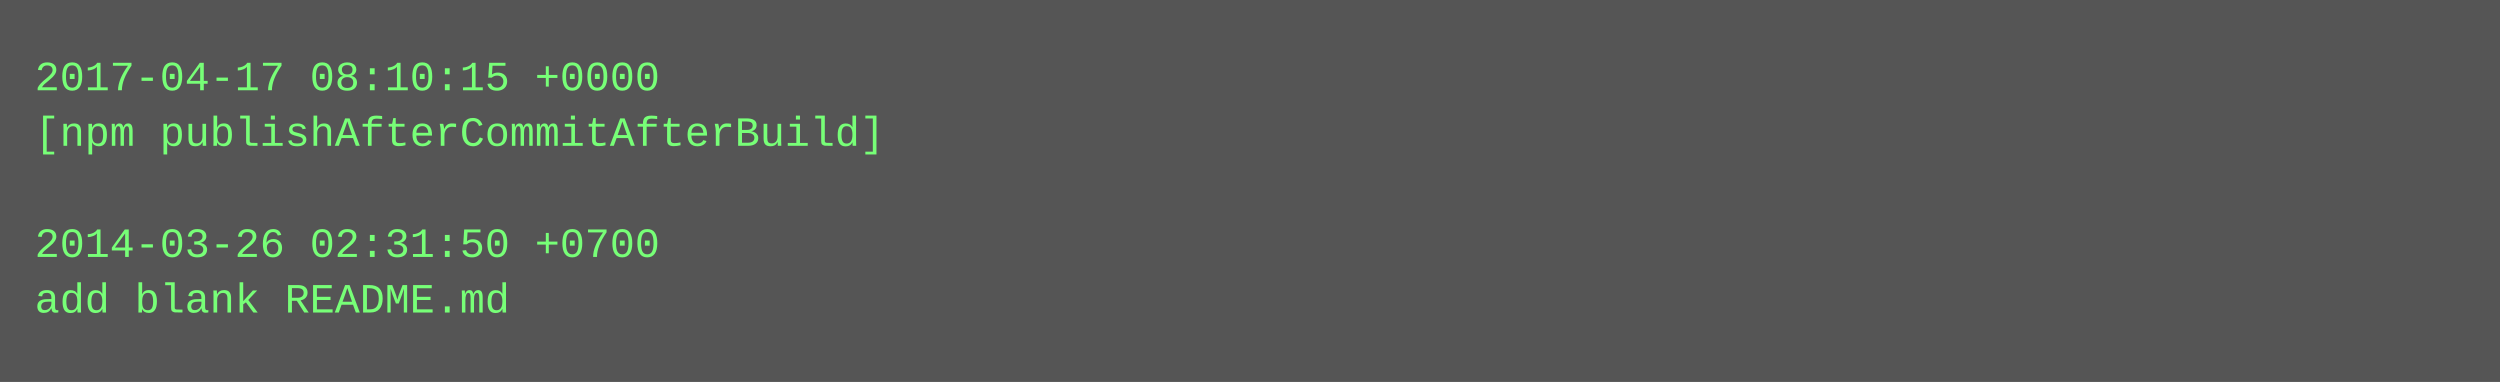
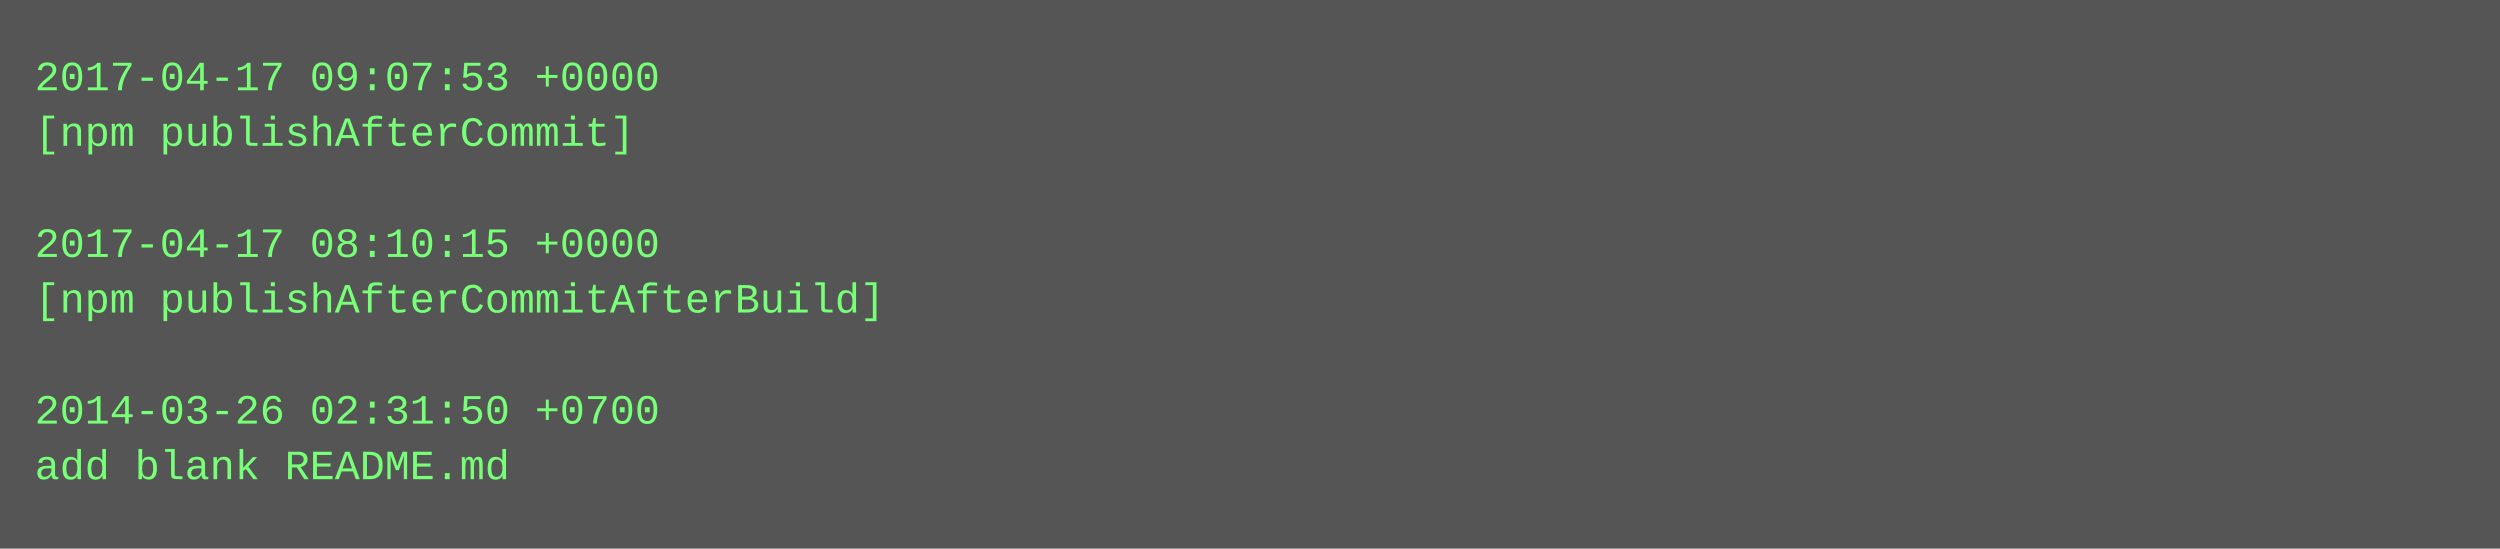
- <svg xmlns="http://www.w3.org/2000/svg" height="110" width="720">
-   <rect height="110" fill="#555" width="720" />
+ <svg xmlns="http://www.w3.org/2000/svg" height="158" width="720">
+   <rect height="158" fill="#555" width="720" />
  <text fill="#7f7" font-family="Courier New" font-size="12" xml:space="preserve">
-     <tspan x="10" y="26">2017-04-17 08:10:15 +0000</tspan>
-     <tspan x="10" y="42">[npm publishAfterCommitAfterBuild]</tspan>
+     <tspan x="10" y="26">2017-04-17 09:07:53 +0000</tspan>
+     <tspan x="10" y="42">[npm publishAfterCommit]</tspan>
    <tspan x="10" y="58" />
-     <tspan x="10" y="74">2014-03-26 02:31:50 +0700</tspan>
-     <tspan x="10" y="90">add blank README.md</tspan>
+     <tspan x="10" y="74">2017-04-17 08:10:15 +0000</tspan>
+     <tspan x="10" y="90">[npm publishAfterCommitAfterBuild]</tspan>
+     <tspan x="10" y="106" />
+     <tspan x="10" y="122">2014-03-26 02:31:50 +0700</tspan>
+     <tspan x="10" y="138">add blank README.md</tspan>
  </text>
</svg>
